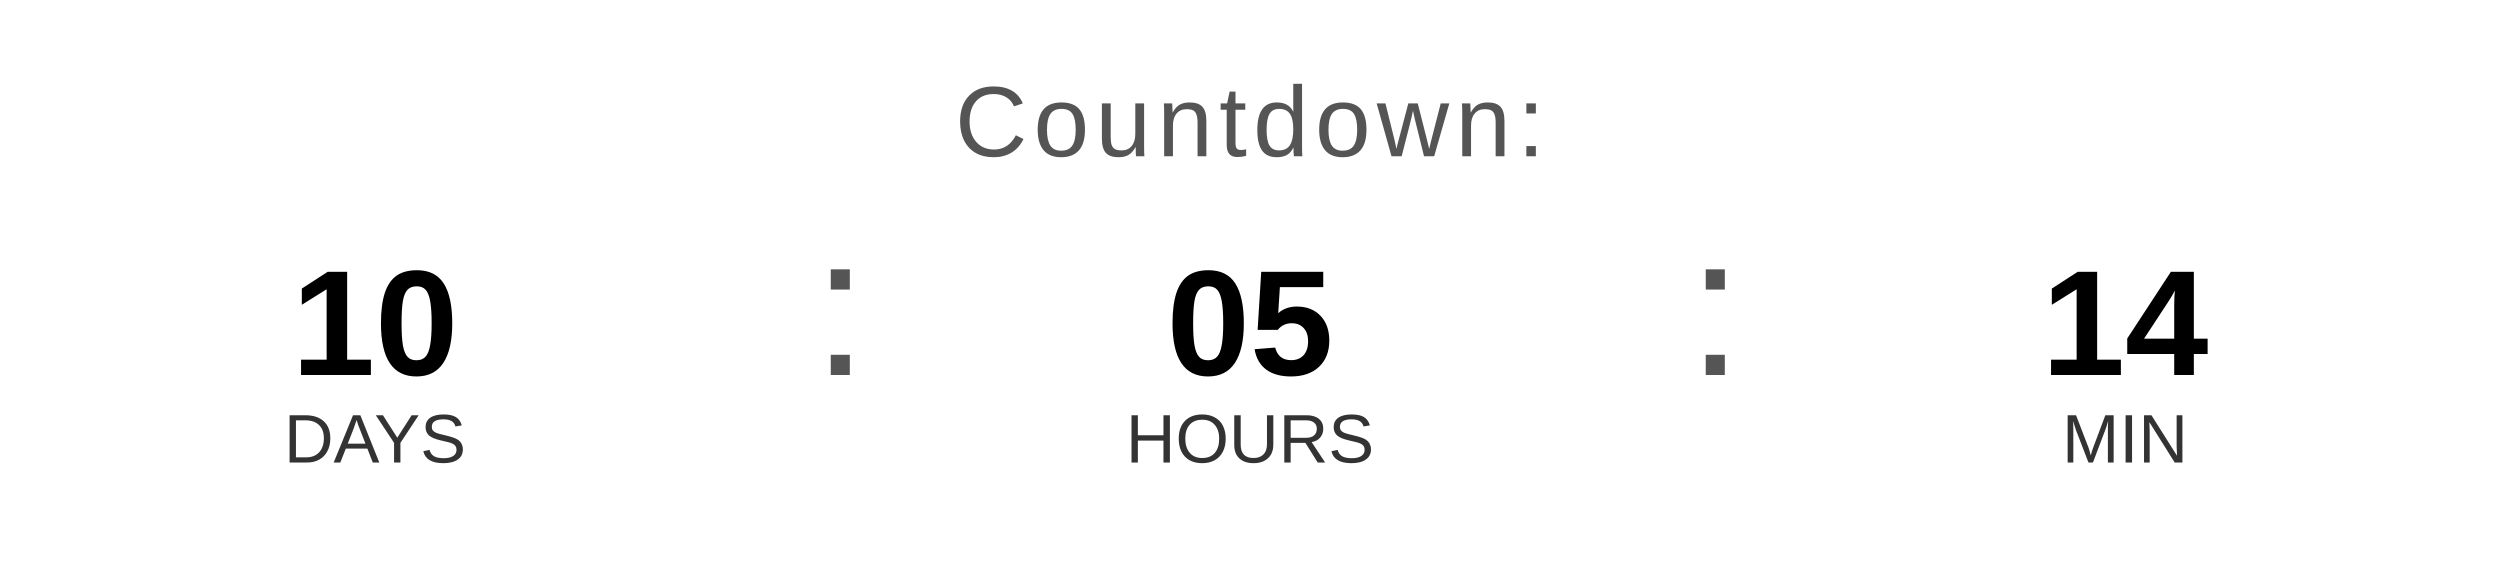
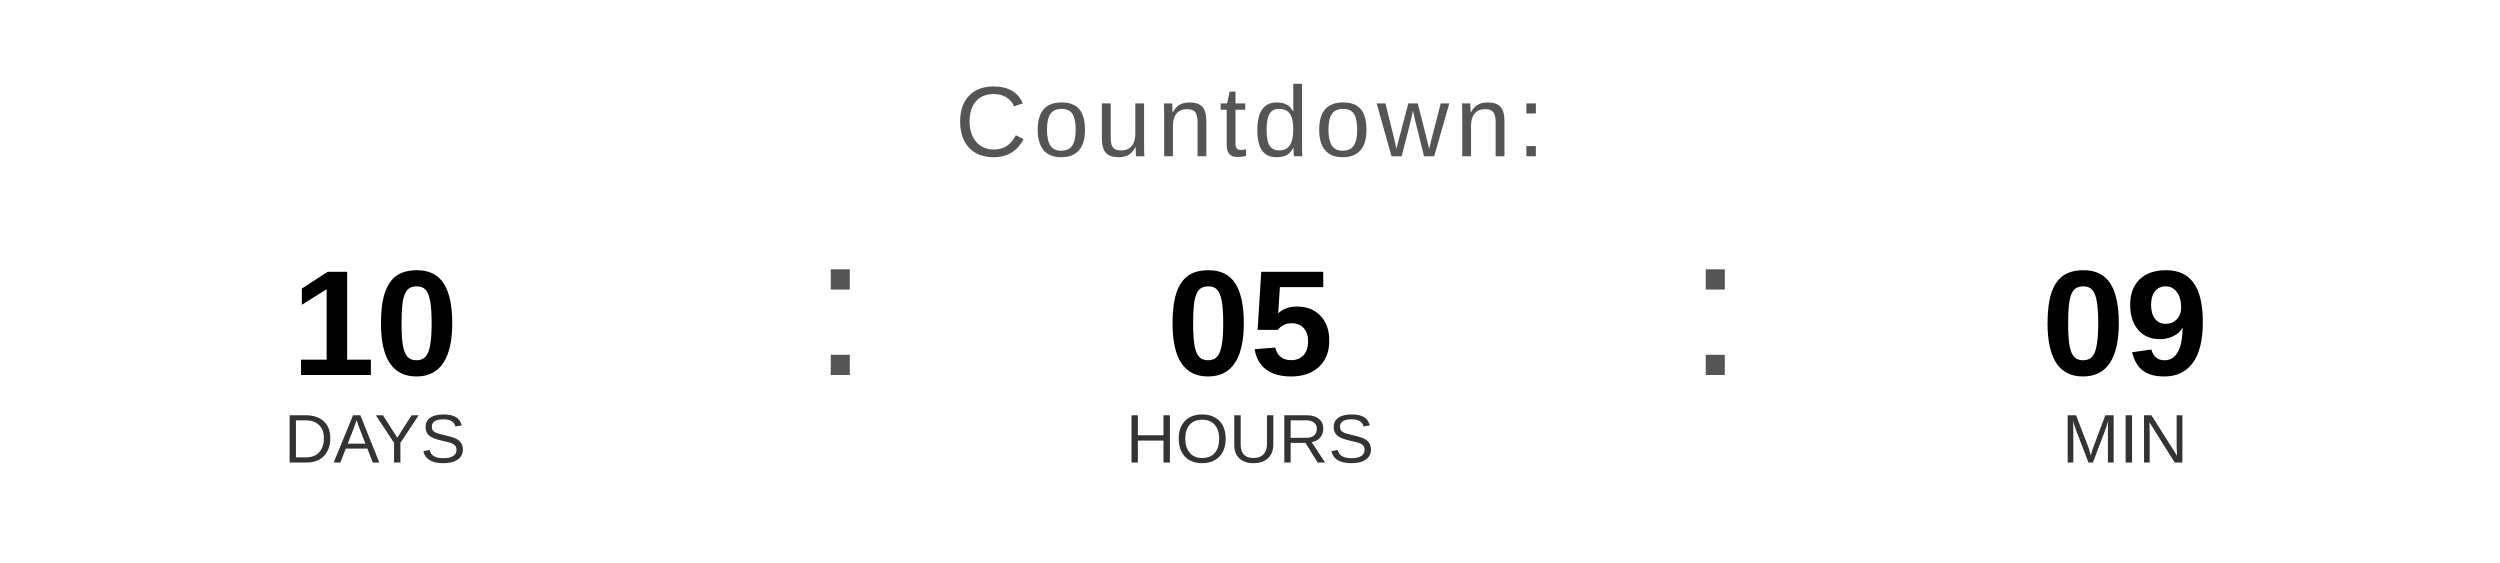
<svg xmlns="http://www.w3.org/2000/svg" width="400" height="90" viewBox="0 0 400 90">
  <text x="200" y="25" font-family="Arial, Helvetica, sans-serif" font-size="16" fill="#555555" text-anchor="middle" letter-spacing="1">
    Countdown:
  </text>
  <text x="60" y="60" font-family="Arial, Helvetica, sans-serif" font-size="24" font-weight="bold" fill="#000000" text-anchor="middle">10</text>
  <text x="60" y="74" font-family="Arial, Helvetica, sans-serif" font-size="11" fill="#333333" text-anchor="middle">DAYS</text>
  <text x="130" y="60" font-family="Arial, sans-serif" font-size="32" fill="#555555">:</text>
  <text x="200" y="60" font-family="Arial, Helvetica, sans-serif" font-size="24" font-weight="bold" fill="#000000" text-anchor="middle">05</text>
  <text x="200" y="74" font-family="Arial, Helvetica, sans-serif" font-size="11" fill="#333333" text-anchor="middle">HOURS</text>
  <text x="270" y="60" font-family="Arial, sans-serif" font-size="32" fill="#555555">:</text>
-   <text x="340" y="60" font-family="Arial, Helvetica, sans-serif" font-size="24" font-weight="bold" fill="#000000" text-anchor="middle">14</text>
+   <text x="340" y="60" font-family="Arial, Helvetica, sans-serif" font-size="24" font-weight="bold" fill="#000000" text-anchor="middle">09</text>
  <text x="340" y="74" font-family="Arial, Helvetica, sans-serif" font-size="11" fill="#333333" text-anchor="middle">MIN</text>
</svg>
